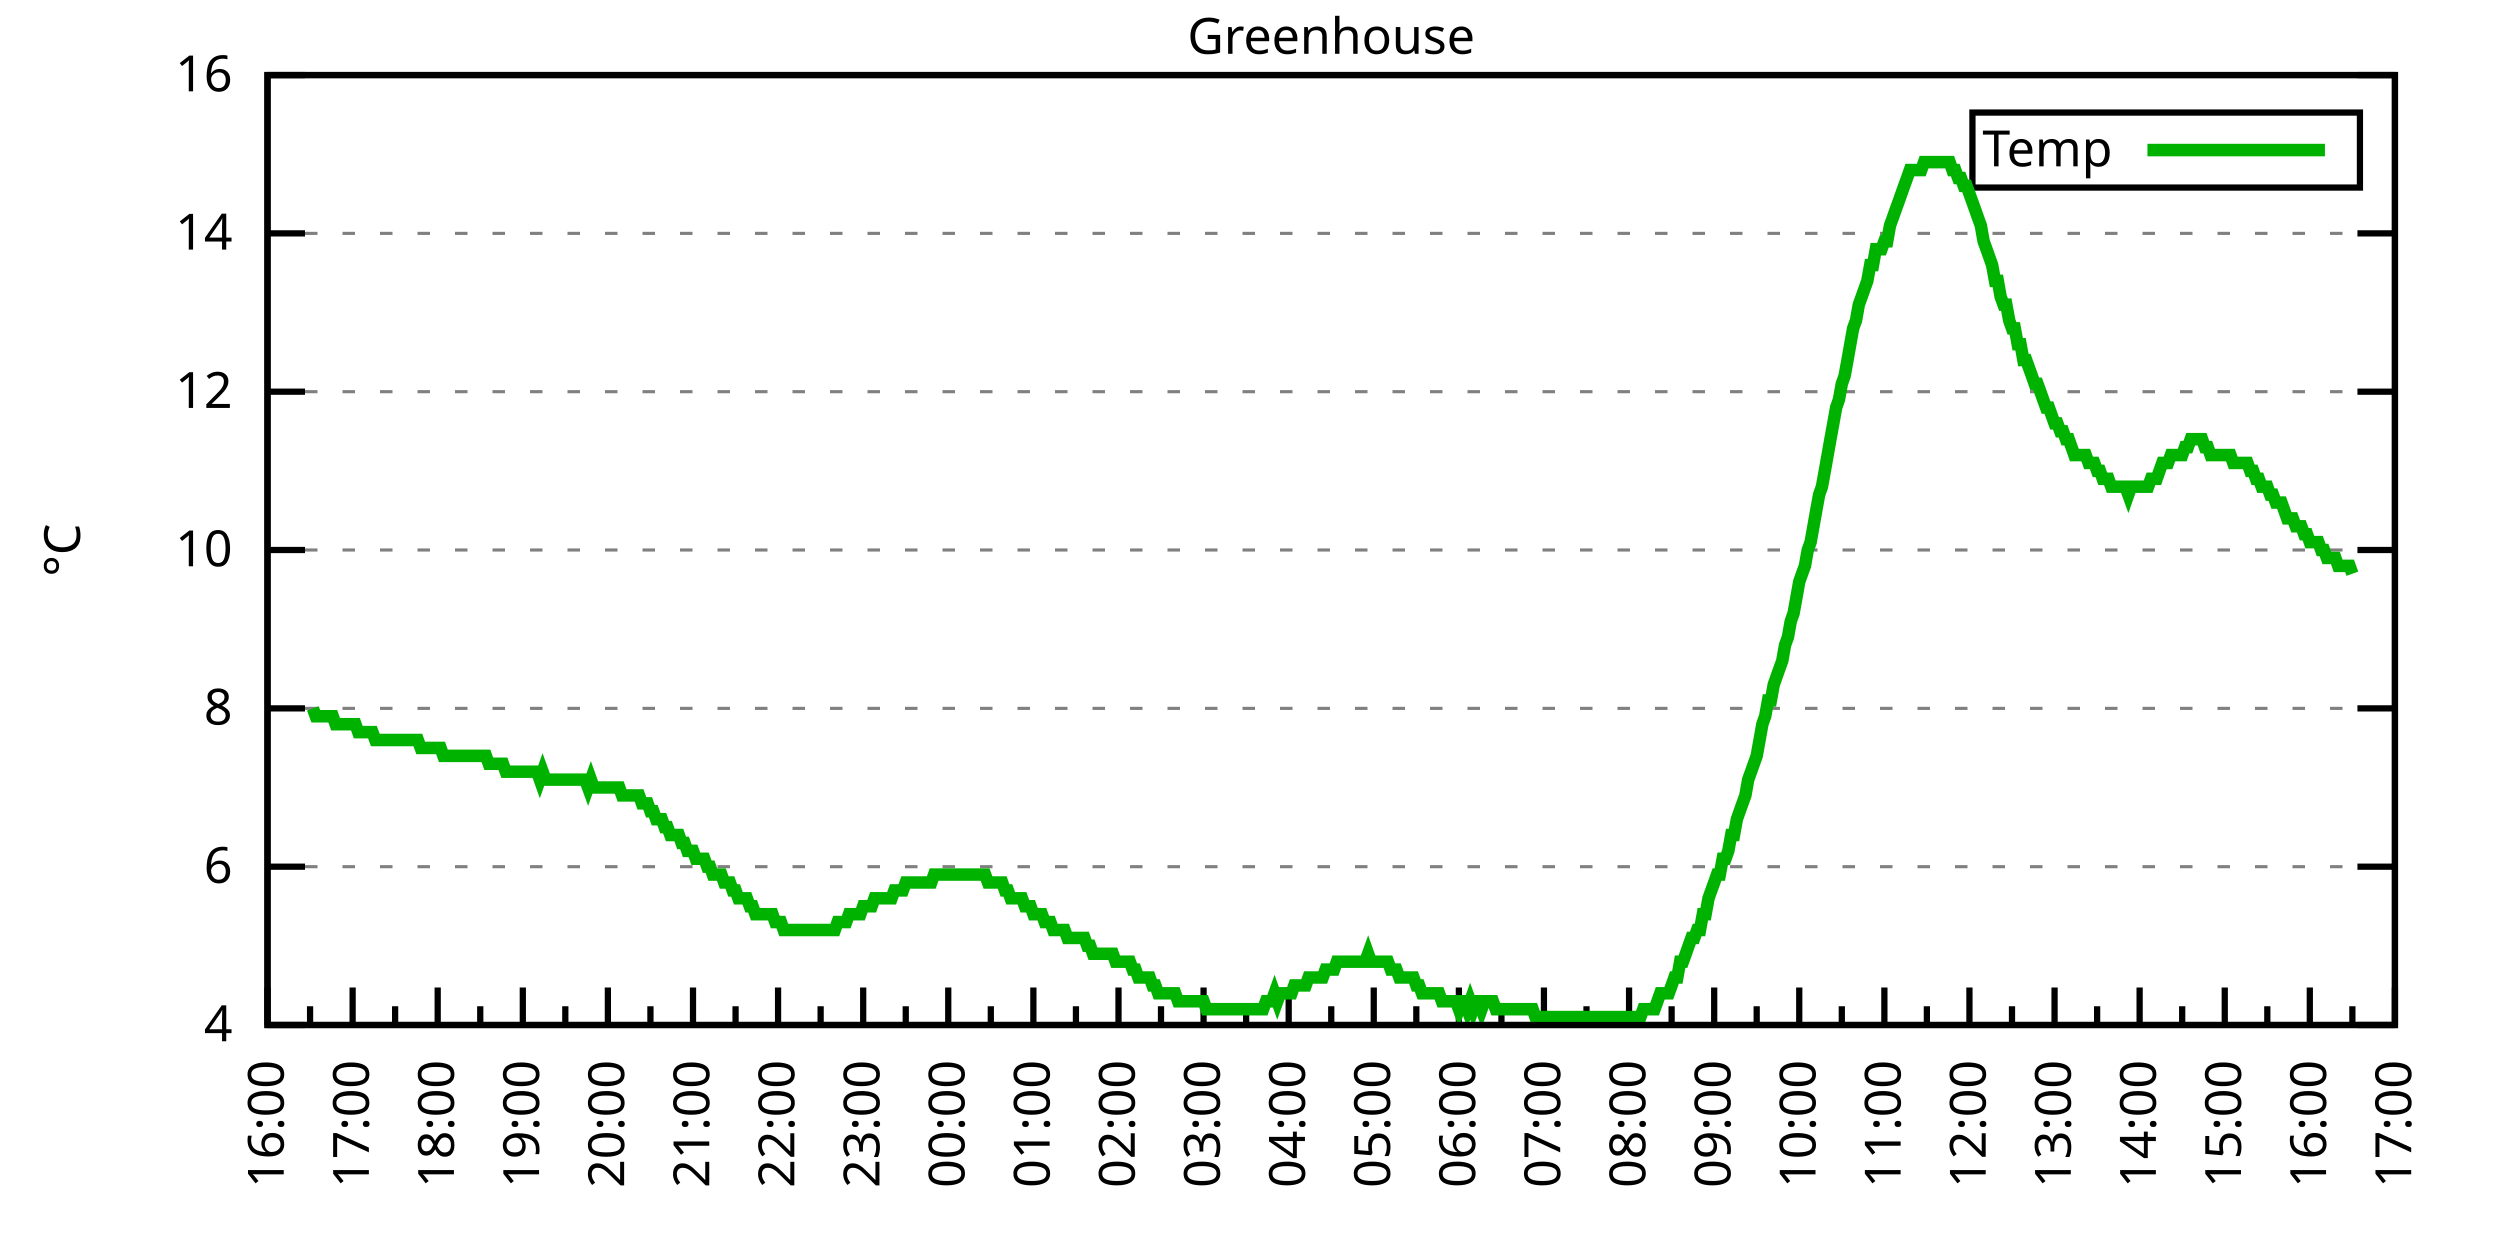
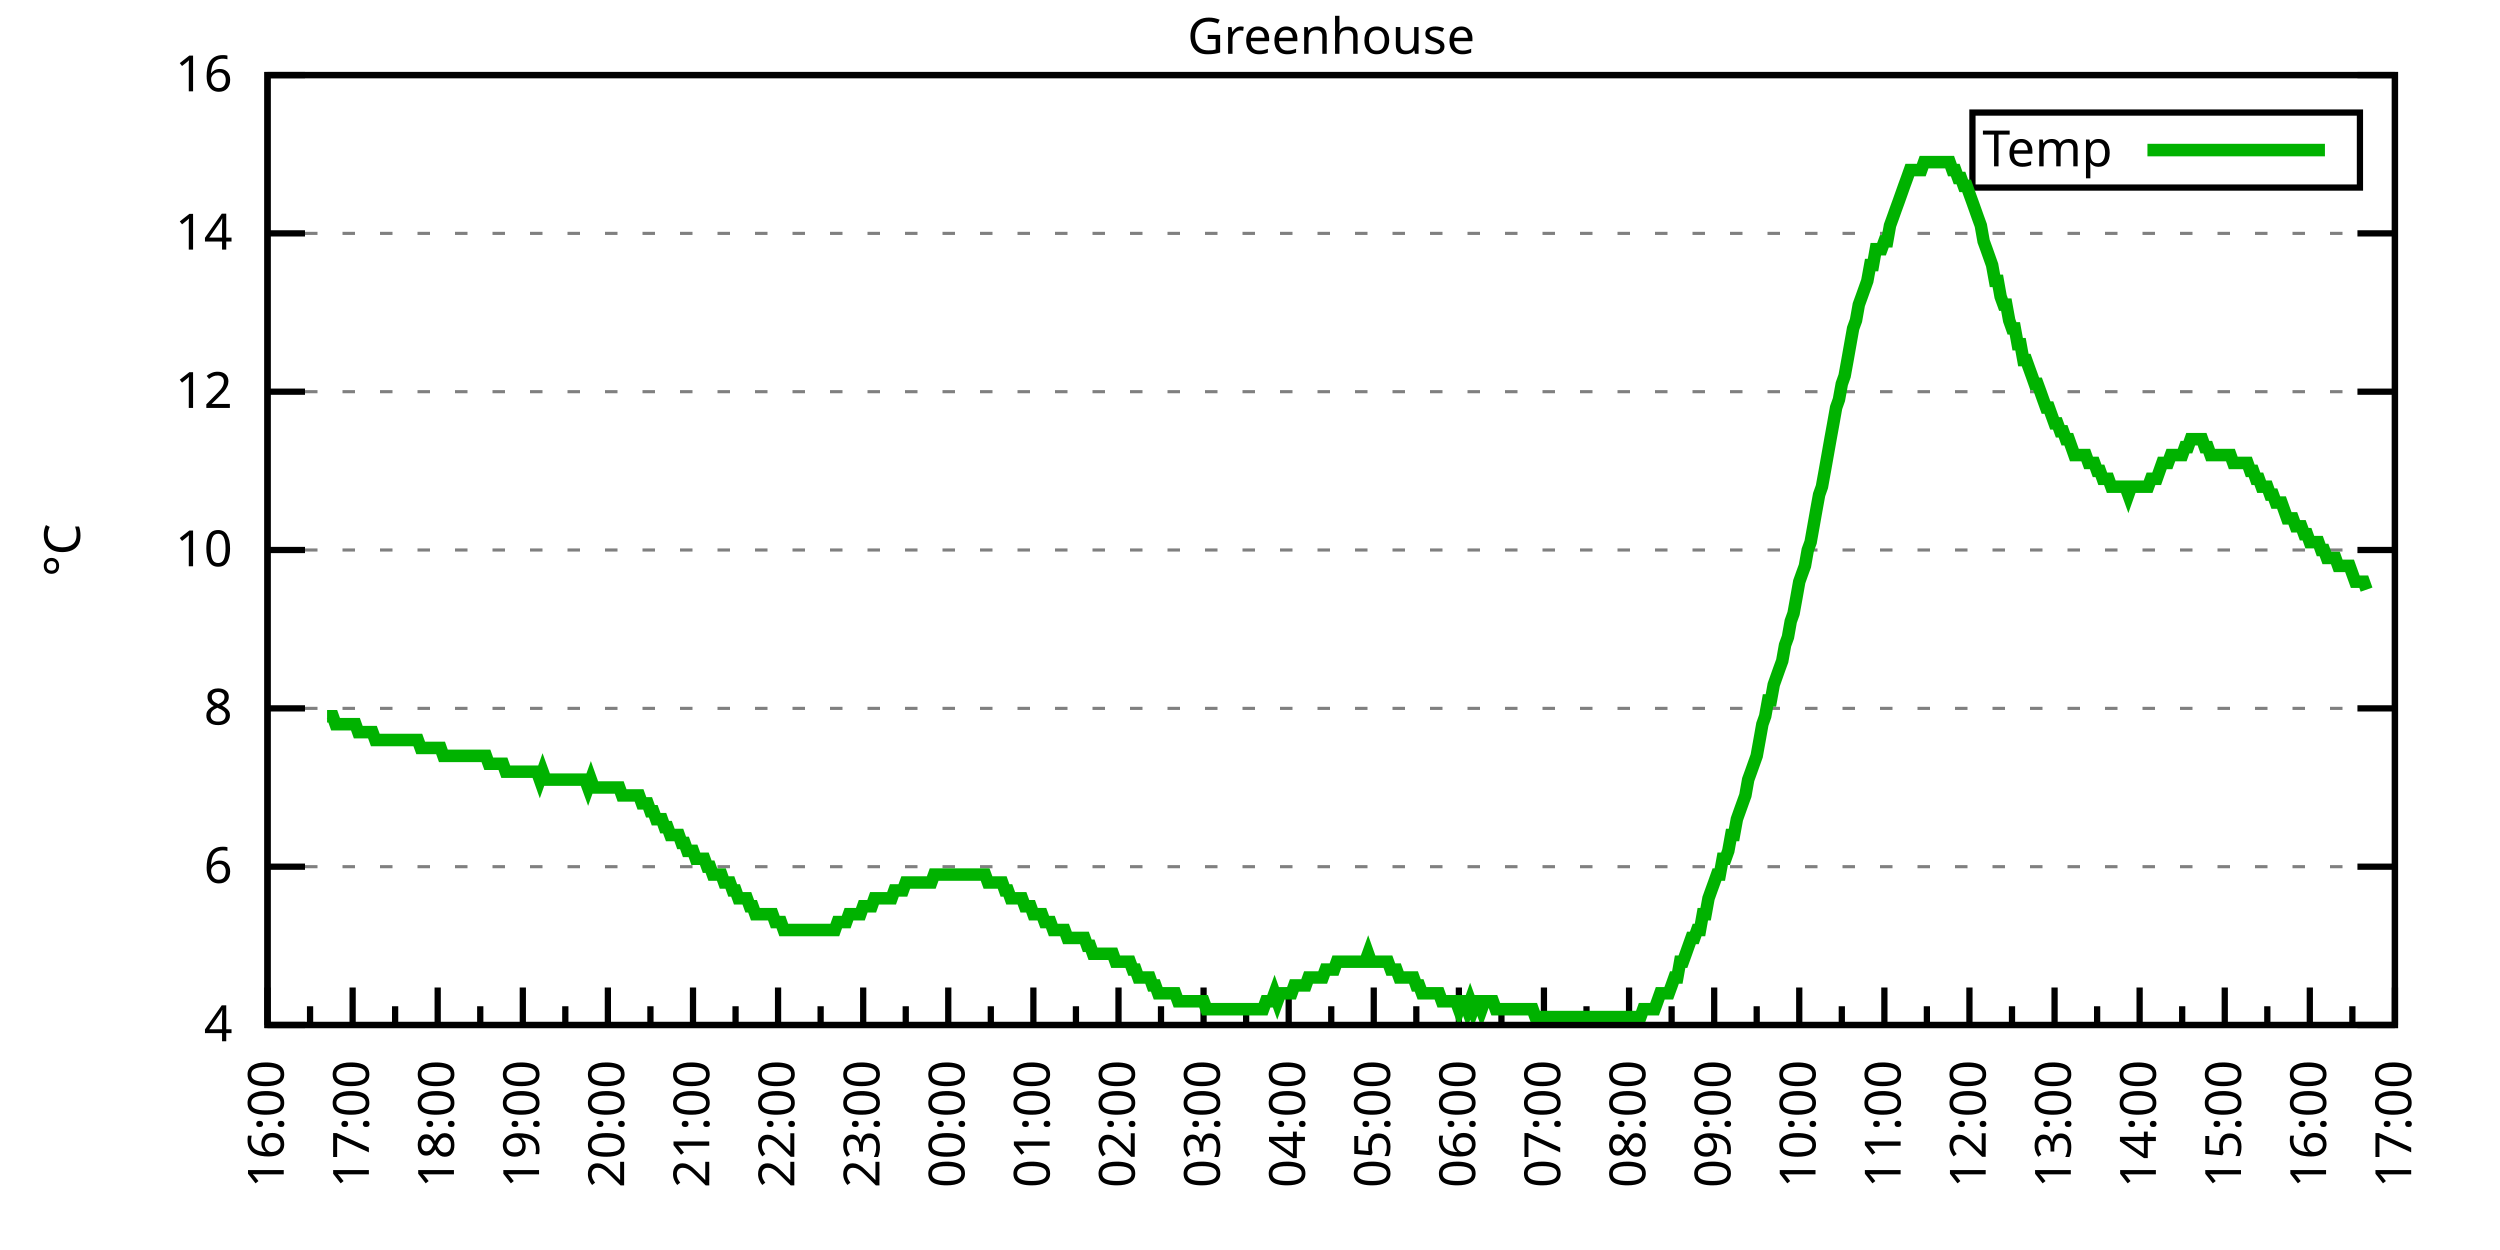
<svg xmlns="http://www.w3.org/2000/svg" xmlns:xlink="http://www.w3.org/1999/xlink" width="400" height="200" viewBox="0 0 400 200">
  <g id="gnuplot_canvas">
    <rect x="0" y="0" width="400" height="200" fill="none" />
    <defs>
      <circle id="gpDot" r="0.5" stroke-width="0.5" stroke="currentColor" />
      <path id="gpPt0" stroke-width="0.333" stroke="currentColor" d="M-1,0 h2 M0,-1 v2" />
      <path id="gpPt1" stroke-width="0.333" stroke="currentColor" d="M-1,-1 L1,1 M1,-1 L-1,1" />
      <path id="gpPt2" stroke-width="0.333" stroke="currentColor" d="M-1,0 L1,0 M0,-1 L0,1 M-1,-1 L1,1 M-1,1 L1,-1" />
      <rect id="gpPt3" stroke-width="0.333" stroke="currentColor" x="-1" y="-1" width="2" height="2" />
      <rect id="gpPt4" stroke-width="0.333" stroke="currentColor" fill="currentColor" x="-1" y="-1" width="2" height="2" />
      <circle id="gpPt5" stroke-width="0.333" stroke="currentColor" cx="0" cy="0" r="1" />
      <use xlink:href="#gpPt5" id="gpPt6" fill="currentColor" stroke="none" />
      <path id="gpPt7" stroke-width="0.333" stroke="currentColor" d="M0,-1.33 L-1.33,0.67 L1.33,0.67 z" />
      <use xlink:href="#gpPt7" id="gpPt8" fill="currentColor" stroke="none" />
      <use xlink:href="#gpPt7" id="gpPt9" stroke="currentColor" transform="rotate(180)" />
      <use xlink:href="#gpPt9" id="gpPt10" fill="currentColor" stroke="none" />
      <use xlink:href="#gpPt3" id="gpPt11" stroke="currentColor" transform="rotate(45)" />
      <use xlink:href="#gpPt11" id="gpPt12" fill="currentColor" stroke="none" />
      <path id="gpPt13" stroke-width="0.333" stroke="currentColor" d="M0,1.330 L1.265,0.411 L0.782,-1.067 L-0.782,-1.076 L-1.265,0.411 z" />
      <use xlink:href="#gpPt13" id="gpPt14" fill="currentColor" stroke="none" />
      <filter id="textbox" filterUnits="objectBoundingBox" x="0" y="0" height="1" width="1">
        <feFlood flood-color="white" flood-opacity="1" result="bgnd" />
        <feComposite in="SourceGraphic" in2="bgnd" operator="atop" />
      </filter>
      <filter id="greybox" filterUnits="objectBoundingBox" x="0" y="0" height="1" width="1">
        <feFlood flood-color="lightgrey" flood-opacity="1" result="grey" />
        <feComposite in="SourceGraphic" in2="grey" operator="atop" />
      </filter>
    </defs>
    <g fill="none" color="white" stroke="currentColor" stroke-width="1.00" stroke-linecap="butt" stroke-linejoin="miter">
</g>
    <g fill="none" color="black" stroke="currentColor" stroke-width="1.00" stroke-linecap="butt" stroke-linejoin="miter">
      <g stroke="none" shape-rendering="crispEdges">
        <polygon fill="rgb(255, 255, 255)" points="42.80,164.00 383.18,164.00 383.18,12.02 42.80,12.02 " />
      </g>
    </g>
    <g fill="none" color="black" stroke="currentColor" stroke-width="1.00" stroke-linecap="butt" stroke-linejoin="miter">
</g>
    <g fill="none" color="black" stroke="black" stroke-width="0.50" stroke-linecap="butt" stroke-linejoin="miter">
</g>
    <g fill="none" color="gray" stroke="currentColor" stroke-width="0.50" stroke-linecap="butt" stroke-linejoin="miter">
      <path stroke="gray" stroke-dasharray="2,4" class="gridline" d="M42.80,164.00 L383.19,164.00  " />
    </g>
    <g fill="none" color="gray" stroke="gray" stroke-width="1.00" stroke-linecap="butt" stroke-linejoin="miter">
</g>
    <g fill="none" color="black" stroke="currentColor" stroke-width="1.00" stroke-linecap="butt" stroke-linejoin="miter">
      <path stroke="black" d="M42.80,164.00 L48.80,164.00 M383.19,164.00 L377.19,164.00  " />
      <g transform="translate(37.20,166.60)" stroke="none" fill="black" font-family="Sans" font-size="8.00" text-anchor="end">
        <text>
          <tspan font-family="Sans"> 4</tspan>
        </text>
      </g>
    </g>
    <g fill="none" color="black" stroke="currentColor" stroke-width="1.00" stroke-linecap="butt" stroke-linejoin="miter">
</g>
    <g fill="none" color="black" stroke="black" stroke-width="0.50" stroke-linecap="butt" stroke-linejoin="miter">
</g>
    <g fill="none" color="gray" stroke="currentColor" stroke-width="0.50" stroke-linecap="butt" stroke-linejoin="miter">
      <path stroke="gray" stroke-dasharray="2,4" class="gridline" d="M42.80,138.67 L383.19,138.67  " />
    </g>
    <g fill="none" color="gray" stroke="gray" stroke-width="1.00" stroke-linecap="butt" stroke-linejoin="miter">
</g>
    <g fill="none" color="black" stroke="currentColor" stroke-width="1.00" stroke-linecap="butt" stroke-linejoin="miter">
      <path stroke="black" d="M42.80,138.67 L48.80,138.67 M383.19,138.67 L377.19,138.67  " />
      <g transform="translate(37.20,141.27)" stroke="none" fill="black" font-family="Sans" font-size="8.00" text-anchor="end">
        <text>
          <tspan font-family="Sans"> 6</tspan>
        </text>
      </g>
    </g>
    <g fill="none" color="black" stroke="currentColor" stroke-width="1.00" stroke-linecap="butt" stroke-linejoin="miter">
</g>
    <g fill="none" color="black" stroke="black" stroke-width="0.50" stroke-linecap="butt" stroke-linejoin="miter">
</g>
    <g fill="none" color="gray" stroke="currentColor" stroke-width="0.50" stroke-linecap="butt" stroke-linejoin="miter">
      <path stroke="gray" stroke-dasharray="2,4" class="gridline" d="M42.80,113.34 L383.19,113.34  " />
    </g>
    <g fill="none" color="gray" stroke="gray" stroke-width="1.00" stroke-linecap="butt" stroke-linejoin="miter">
</g>
    <g fill="none" color="black" stroke="currentColor" stroke-width="1.00" stroke-linecap="butt" stroke-linejoin="miter">
      <path stroke="black" d="M42.80,113.34 L48.80,113.34 M383.19,113.34 L377.19,113.34  " />
      <g transform="translate(37.20,115.94)" stroke="none" fill="black" font-family="Sans" font-size="8.00" text-anchor="end">
        <text>
          <tspan font-family="Sans"> 8</tspan>
        </text>
      </g>
    </g>
    <g fill="none" color="black" stroke="currentColor" stroke-width="1.00" stroke-linecap="butt" stroke-linejoin="miter">
</g>
    <g fill="none" color="black" stroke="black" stroke-width="0.50" stroke-linecap="butt" stroke-linejoin="miter">
</g>
    <g fill="none" color="gray" stroke="currentColor" stroke-width="0.50" stroke-linecap="butt" stroke-linejoin="miter">
      <path stroke="gray" stroke-dasharray="2,4" class="gridline" d="M42.80,88.00 L383.19,88.00  " />
    </g>
    <g fill="none" color="gray" stroke="gray" stroke-width="1.00" stroke-linecap="butt" stroke-linejoin="miter">
</g>
    <g fill="none" color="black" stroke="currentColor" stroke-width="1.00" stroke-linecap="butt" stroke-linejoin="miter">
      <path stroke="black" d="M42.80,88.00 L48.80,88.00 M383.19,88.00 L377.19,88.00  " />
      <g transform="translate(37.20,90.60)" stroke="none" fill="black" font-family="Sans" font-size="8.00" text-anchor="end">
        <text>
          <tspan font-family="Sans"> 10</tspan>
        </text>
      </g>
    </g>
    <g fill="none" color="black" stroke="currentColor" stroke-width="1.00" stroke-linecap="butt" stroke-linejoin="miter">
</g>
    <g fill="none" color="black" stroke="black" stroke-width="0.50" stroke-linecap="butt" stroke-linejoin="miter">
</g>
    <g fill="none" color="gray" stroke="currentColor" stroke-width="0.50" stroke-linecap="butt" stroke-linejoin="miter">
      <path stroke="gray" stroke-dasharray="2,4" class="gridline" d="M42.80,62.67 L383.19,62.67  " />
    </g>
    <g fill="none" color="gray" stroke="gray" stroke-width="1.00" stroke-linecap="butt" stroke-linejoin="miter">
</g>
    <g fill="none" color="black" stroke="currentColor" stroke-width="1.00" stroke-linecap="butt" stroke-linejoin="miter">
      <path stroke="black" d="M42.80,62.67 L48.80,62.67 M383.19,62.67 L377.19,62.67  " />
      <g transform="translate(37.20,65.27)" stroke="none" fill="black" font-family="Sans" font-size="8.00" text-anchor="end">
        <text>
          <tspan font-family="Sans"> 12</tspan>
        </text>
      </g>
    </g>
    <g fill="none" color="black" stroke="currentColor" stroke-width="1.00" stroke-linecap="butt" stroke-linejoin="miter">
</g>
    <g fill="none" color="black" stroke="black" stroke-width="0.50" stroke-linecap="butt" stroke-linejoin="miter">
</g>
    <g fill="none" color="gray" stroke="currentColor" stroke-width="0.50" stroke-linecap="butt" stroke-linejoin="miter">
      <path stroke="gray" stroke-dasharray="2,4" class="gridline" d="M42.80,37.34 L383.19,37.34  " />
    </g>
    <g fill="none" color="gray" stroke="gray" stroke-width="1.00" stroke-linecap="butt" stroke-linejoin="miter">
</g>
    <g fill="none" color="black" stroke="currentColor" stroke-width="1.00" stroke-linecap="butt" stroke-linejoin="miter">
      <path stroke="black" d="M42.80,37.34 L48.80,37.34 M383.19,37.34 L377.19,37.34  " />
      <g transform="translate(37.20,39.94)" stroke="none" fill="black" font-family="Sans" font-size="8.00" text-anchor="end">
        <text>
          <tspan font-family="Sans"> 14</tspan>
        </text>
      </g>
    </g>
    <g fill="none" color="black" stroke="currentColor" stroke-width="1.00" stroke-linecap="butt" stroke-linejoin="miter">
</g>
    <g fill="none" color="black" stroke="black" stroke-width="0.50" stroke-linecap="butt" stroke-linejoin="miter">
</g>
    <g fill="none" color="gray" stroke="currentColor" stroke-width="0.50" stroke-linecap="butt" stroke-linejoin="miter">
      <path stroke="gray" stroke-dasharray="2,4" class="gridline" d="M42.80,12.01 L383.19,12.01  " />
    </g>
    <g fill="none" color="gray" stroke="gray" stroke-width="1.00" stroke-linecap="butt" stroke-linejoin="miter">
</g>
    <g fill="none" color="black" stroke="currentColor" stroke-width="1.00" stroke-linecap="butt" stroke-linejoin="miter">
      <path stroke="black" d="M42.80,12.01 L48.80,12.01 M383.19,12.01 L377.19,12.01  " />
      <g transform="translate(37.20,14.61)" stroke="none" fill="black" font-family="Sans" font-size="8.00" text-anchor="end">
        <text>
          <tspan font-family="Sans"> 16</tspan>
        </text>
      </g>
    </g>
    <g fill="none" color="black" stroke="currentColor" stroke-width="1.00" stroke-linecap="butt" stroke-linejoin="miter">
      <path stroke="black" d="M42.80,164.00 L42.80,158.00  " />
      <g transform="translate(45.40,169.60) rotate(270)" stroke="none" fill="black" font-family="Sans" font-size="8.00" text-anchor="end">
        <text>
          <tspan font-family="Sans">16:00</tspan>
        </text>
      </g>
    </g>
    <g fill="none" color="black" stroke="currentColor" stroke-width="1.00" stroke-linecap="butt" stroke-linejoin="miter">
      <path stroke="black" d="M49.61,164.00 L49.61,161.00 M56.42,164.00 L56.42,158.00  " />
      <g transform="translate(59.02,169.60) rotate(270)" stroke="none" fill="black" font-family="Sans" font-size="8.00" text-anchor="end">
        <text>
          <tspan font-family="Sans">17:00</tspan>
        </text>
      </g>
    </g>
    <g fill="none" color="black" stroke="currentColor" stroke-width="1.00" stroke-linecap="butt" stroke-linejoin="miter">
      <path stroke="black" d="M63.22,164.00 L63.22,161.00 M70.03,164.00 L70.03,158.00  " />
      <g transform="translate(72.63,169.60) rotate(270)" stroke="none" fill="black" font-family="Sans" font-size="8.00" text-anchor="end">
        <text>
          <tspan font-family="Sans">18:00</tspan>
        </text>
      </g>
    </g>
    <g fill="none" color="black" stroke="currentColor" stroke-width="1.00" stroke-linecap="butt" stroke-linejoin="miter">
      <path stroke="black" d="M76.84,164.00 L76.84,161.00 M83.65,164.00 L83.65,158.00  " />
      <g transform="translate(86.25,169.60) rotate(270)" stroke="none" fill="black" font-family="Sans" font-size="8.00" text-anchor="end">
        <text>
          <tspan font-family="Sans">19:00</tspan>
        </text>
      </g>
    </g>
    <g fill="none" color="black" stroke="currentColor" stroke-width="1.00" stroke-linecap="butt" stroke-linejoin="miter">
      <path stroke="black" d="M90.45,164.00 L90.45,161.00 M97.26,164.00 L97.26,158.00  " />
      <g transform="translate(99.86,169.60) rotate(270)" stroke="none" fill="black" font-family="Sans" font-size="8.00" text-anchor="end">
        <text>
          <tspan font-family="Sans">20:00</tspan>
        </text>
      </g>
    </g>
    <g fill="none" color="black" stroke="currentColor" stroke-width="1.00" stroke-linecap="butt" stroke-linejoin="miter">
      <path stroke="black" d="M104.07,164.00 L104.07,161.00 M110.88,164.00 L110.88,158.00  " />
      <g transform="translate(113.48,169.60) rotate(270)" stroke="none" fill="black" font-family="Sans" font-size="8.00" text-anchor="end">
        <text>
          <tspan font-family="Sans">21:00</tspan>
        </text>
      </g>
    </g>
    <g fill="none" color="black" stroke="currentColor" stroke-width="1.00" stroke-linecap="butt" stroke-linejoin="miter">
      <path stroke="black" d="M117.69,164.00 L117.69,161.00 M124.49,164.00 L124.49,158.00  " />
      <g transform="translate(127.09,169.60) rotate(270)" stroke="none" fill="black" font-family="Sans" font-size="8.00" text-anchor="end">
        <text>
          <tspan font-family="Sans">22:00</tspan>
        </text>
      </g>
    </g>
    <g fill="none" color="black" stroke="currentColor" stroke-width="1.00" stroke-linecap="butt" stroke-linejoin="miter">
      <path stroke="black" d="M131.30,164.00 L131.30,161.00 M138.11,164.00 L138.11,158.00  " />
      <g transform="translate(140.71,169.60) rotate(270)" stroke="none" fill="black" font-family="Sans" font-size="8.00" text-anchor="end">
        <text>
          <tspan font-family="Sans">23:00</tspan>
        </text>
      </g>
    </g>
    <g fill="none" color="black" stroke="currentColor" stroke-width="1.00" stroke-linecap="butt" stroke-linejoin="miter">
      <path stroke="black" d="M144.92,164.00 L144.92,161.00 M151.72,164.00 L151.72,158.00  " />
      <g transform="translate(154.32,169.60) rotate(270)" stroke="none" fill="black" font-family="Sans" font-size="8.00" text-anchor="end">
        <text>
          <tspan font-family="Sans">00:00</tspan>
        </text>
      </g>
    </g>
    <g fill="none" color="black" stroke="currentColor" stroke-width="1.00" stroke-linecap="butt" stroke-linejoin="miter">
      <path stroke="black" d="M158.53,164.00 L158.53,161.00 M165.34,164.00 L165.34,158.00  " />
      <g transform="translate(167.94,169.60) rotate(270)" stroke="none" fill="black" font-family="Sans" font-size="8.00" text-anchor="end">
        <text>
          <tspan font-family="Sans">01:00</tspan>
        </text>
      </g>
    </g>
    <g fill="none" color="black" stroke="currentColor" stroke-width="1.00" stroke-linecap="butt" stroke-linejoin="miter">
      <path stroke="black" d="M172.15,164.00 L172.15,161.00 M178.96,164.00 L178.96,158.00  " />
      <g transform="translate(181.56,169.60) rotate(270)" stroke="none" fill="black" font-family="Sans" font-size="8.00" text-anchor="end">
        <text>
          <tspan font-family="Sans">02:00</tspan>
        </text>
      </g>
    </g>
    <g fill="none" color="black" stroke="currentColor" stroke-width="1.00" stroke-linecap="butt" stroke-linejoin="miter">
      <path stroke="black" d="M185.76,164.00 L185.76,161.00 M192.57,164.00 L192.57,158.00  " />
      <g transform="translate(195.17,169.60) rotate(270)" stroke="none" fill="black" font-family="Sans" font-size="8.00" text-anchor="end">
        <text>
          <tspan font-family="Sans">03:00</tspan>
        </text>
      </g>
    </g>
    <g fill="none" color="black" stroke="currentColor" stroke-width="1.00" stroke-linecap="butt" stroke-linejoin="miter">
      <path stroke="black" d="M199.38,164.00 L199.38,161.00 M206.19,164.00 L206.19,158.00  " />
      <g transform="translate(208.79,169.60) rotate(270)" stroke="none" fill="black" font-family="Sans" font-size="8.00" text-anchor="end">
        <text>
          <tspan font-family="Sans">04:00</tspan>
        </text>
      </g>
    </g>
    <g fill="none" color="black" stroke="currentColor" stroke-width="1.00" stroke-linecap="butt" stroke-linejoin="miter">
      <path stroke="black" d="M213.00,164.00 L213.00,161.00 M219.80,164.00 L219.80,158.00  " />
      <g transform="translate(222.40,169.60) rotate(270)" stroke="none" fill="black" font-family="Sans" font-size="8.00" text-anchor="end">
        <text>
          <tspan font-family="Sans">05:00</tspan>
        </text>
      </g>
    </g>
    <g fill="none" color="black" stroke="currentColor" stroke-width="1.00" stroke-linecap="butt" stroke-linejoin="miter">
      <path stroke="black" d="M226.61,164.00 L226.61,161.00 M233.42,164.00 L233.42,158.00  " />
      <g transform="translate(236.02,169.60) rotate(270)" stroke="none" fill="black" font-family="Sans" font-size="8.00" text-anchor="end">
        <text>
          <tspan font-family="Sans">06:00</tspan>
        </text>
      </g>
    </g>
    <g fill="none" color="black" stroke="currentColor" stroke-width="1.00" stroke-linecap="butt" stroke-linejoin="miter">
      <path stroke="black" d="M240.23,164.00 L240.23,161.00 M247.03,164.00 L247.03,158.00  " />
      <g transform="translate(249.63,169.60) rotate(270)" stroke="none" fill="black" font-family="Sans" font-size="8.00" text-anchor="end">
        <text>
          <tspan font-family="Sans">07:00</tspan>
        </text>
      </g>
    </g>
    <g fill="none" color="black" stroke="currentColor" stroke-width="1.00" stroke-linecap="butt" stroke-linejoin="miter">
      <path stroke="black" d="M253.84,164.00 L253.84,161.00 M260.65,164.00 L260.65,158.00  " />
      <g transform="translate(263.25,169.60) rotate(270)" stroke="none" fill="black" font-family="Sans" font-size="8.00" text-anchor="end">
        <text>
          <tspan font-family="Sans">08:00</tspan>
        </text>
      </g>
    </g>
    <g fill="none" color="black" stroke="currentColor" stroke-width="1.00" stroke-linecap="butt" stroke-linejoin="miter">
      <path stroke="black" d="M267.46,164.00 L267.46,161.00 M274.27,164.00 L274.27,158.00  " />
      <g transform="translate(276.87,169.60) rotate(270)" stroke="none" fill="black" font-family="Sans" font-size="8.00" text-anchor="end">
        <text>
          <tspan font-family="Sans">09:00</tspan>
        </text>
      </g>
    </g>
    <g fill="none" color="black" stroke="currentColor" stroke-width="1.00" stroke-linecap="butt" stroke-linejoin="miter">
      <path stroke="black" d="M281.07,164.00 L281.07,161.00 M287.88,164.00 L287.88,158.00  " />
      <g transform="translate(290.48,169.60) rotate(270)" stroke="none" fill="black" font-family="Sans" font-size="8.00" text-anchor="end">
        <text>
          <tspan font-family="Sans">10:00</tspan>
        </text>
      </g>
    </g>
    <g fill="none" color="black" stroke="currentColor" stroke-width="1.00" stroke-linecap="butt" stroke-linejoin="miter">
      <path stroke="black" d="M294.69,164.00 L294.69,161.00 M301.50,164.00 L301.50,158.00  " />
      <g transform="translate(304.10,169.60) rotate(270)" stroke="none" fill="black" font-family="Sans" font-size="8.00" text-anchor="end">
        <text>
          <tspan font-family="Sans">11:00</tspan>
        </text>
      </g>
    </g>
    <g fill="none" color="black" stroke="currentColor" stroke-width="1.00" stroke-linecap="butt" stroke-linejoin="miter">
      <path stroke="black" d="M308.30,164.00 L308.30,161.00 M315.11,164.00 L315.11,158.00  " />
      <g transform="translate(317.71,169.60) rotate(270)" stroke="none" fill="black" font-family="Sans" font-size="8.00" text-anchor="end">
        <text>
          <tspan font-family="Sans">12:00</tspan>
        </text>
      </g>
    </g>
    <g fill="none" color="black" stroke="currentColor" stroke-width="1.00" stroke-linecap="butt" stroke-linejoin="miter">
      <path stroke="black" d="M321.92,164.00 L321.92,161.00 M328.73,164.00 L328.73,158.00  " />
      <g transform="translate(331.33,169.60) rotate(270)" stroke="none" fill="black" font-family="Sans" font-size="8.00" text-anchor="end">
        <text>
          <tspan font-family="Sans">13:00</tspan>
        </text>
      </g>
    </g>
    <g fill="none" color="black" stroke="currentColor" stroke-width="1.00" stroke-linecap="butt" stroke-linejoin="miter">
      <path stroke="black" d="M335.54,164.00 L335.54,161.00 M342.34,164.00 L342.34,158.00  " />
      <g transform="translate(344.94,169.60) rotate(270)" stroke="none" fill="black" font-family="Sans" font-size="8.00" text-anchor="end">
        <text>
          <tspan font-family="Sans">14:00</tspan>
        </text>
      </g>
    </g>
    <g fill="none" color="black" stroke="currentColor" stroke-width="1.00" stroke-linecap="butt" stroke-linejoin="miter">
      <path stroke="black" d="M349.15,164.00 L349.15,161.00 M355.96,164.00 L355.96,158.00  " />
      <g transform="translate(358.56,169.60) rotate(270)" stroke="none" fill="black" font-family="Sans" font-size="8.00" text-anchor="end">
        <text>
          <tspan font-family="Sans">15:00</tspan>
        </text>
      </g>
    </g>
    <g fill="none" color="black" stroke="currentColor" stroke-width="1.00" stroke-linecap="butt" stroke-linejoin="miter">
      <path stroke="black" d="M362.77,164.00 L362.77,161.00 M369.57,164.00 L369.57,158.00  " />
      <g transform="translate(372.17,169.60) rotate(270)" stroke="none" fill="black" font-family="Sans" font-size="8.00" text-anchor="end">
        <text>
          <tspan font-family="Sans">16:00</tspan>
        </text>
      </g>
    </g>
    <g fill="none" color="black" stroke="currentColor" stroke-width="1.00" stroke-linecap="butt" stroke-linejoin="miter">
      <path stroke="black" d="M376.38,164.00 L376.38,161.00 M383.19,164.00 L383.19,158.00  " />
      <g transform="translate(385.79,169.60) rotate(270)" stroke="none" fill="black" font-family="Sans" font-size="8.00" text-anchor="end">
        <text>
          <tspan font-family="Sans">17:00</tspan>
        </text>
      </g>
    </g>
    <g fill="none" color="black" stroke="currentColor" stroke-width="1.00" stroke-linecap="butt" stroke-linejoin="miter">
</g>
    <g fill="none" color="black" stroke="currentColor" stroke-width="1.00" stroke-linecap="butt" stroke-linejoin="miter">
      <path stroke="black" d="M42.80,12.01 L42.80,164.00 L383.19,164.00 L383.19,12.01 L42.80,12.01 Z  " />
    </g>
    <g fill="none" color="black" stroke="currentColor" stroke-width="1.00" stroke-linecap="butt" stroke-linejoin="miter">
      <g transform="translate(12.80,88.01) rotate(270)" stroke="none" fill="black" font-family="Sans" font-size="8.00" text-anchor="middle">
        <text>
          <tspan font-family="Sans">°C</tspan>
        </text>
      </g>
    </g>
    <g fill="none" color="black" stroke="currentColor" stroke-width="1.00" stroke-linecap="butt" stroke-linejoin="miter">
</g>
    <g fill="none" color="black" stroke="currentColor" stroke-width="1.00" stroke-linecap="butt" stroke-linejoin="miter">
      <path stroke="black" d="M315.59,30.01 L315.59,18.01 L377.59,18.01 L377.59,30.01 L315.59,30.01 Z  " />
    </g>
    <g id="Greenhouse_plot_1">
      <g fill="none" color="white" stroke="black" stroke-width="2.00" stroke-linecap="butt" stroke-linejoin="miter">
</g>
      <g fill="none" color="black" stroke="currentColor" stroke-width="2.00" stroke-linecap="butt" stroke-linejoin="miter">
        <g transform="translate(337.99,26.61)" stroke="none" fill="black" font-family="Sans" font-size="8.00" text-anchor="end">
          <text>
            <tspan font-family="Sans">Temp</tspan>
          </text>
        </g>
      </g>
      <g fill="none" color="black" stroke="currentColor" stroke-width="2.00" stroke-linecap="butt" stroke-linejoin="miter">
-         <path stroke="rgb(  0, 178,   0)" d="M343.59,24.01 L371.99,24.01 M50.06,113.34 L50.52,114.60 L50.97,114.60 L51.42,114.60 L51.88,114.60 L52.33,114.60   L52.78,114.60 L53.24,114.60 L53.69,115.87 L54.15,115.87 L54.60,115.87 L55.05,115.87 L55.51,115.87 L55.96,115.87   L56.42,115.87 L56.87,115.87 L57.32,117.14 L57.78,117.14 L58.23,117.14 L58.68,117.14 L59.14,117.14 L59.59,117.14   L60.05,118.40 L60.50,118.40 L60.95,118.40 L61.41,118.40 L61.86,118.40 L62.32,118.40 L62.77,118.40 L63.22,118.40   L63.68,118.40 L64.13,118.40 L64.58,118.40 L65.04,118.40 L65.49,118.40 L65.95,118.40 L66.40,118.40 L66.85,118.40   L67.31,119.67 L67.76,119.67 L68.22,119.67 L68.67,119.67 L69.12,119.67 L69.58,119.67 L70.03,119.67 L70.49,119.67   L70.94,120.94 L71.39,120.94 L71.85,120.94 L72.30,120.94 L72.75,120.94 L73.21,120.94 L73.66,120.94 L74.12,120.94   L74.57,120.94 L75.02,120.94 L75.48,120.94 L75.93,120.94 L76.39,120.94 L76.84,120.94 L77.29,120.94 L77.75,120.94   L78.20,122.20 L78.65,122.20 L79.11,122.20 L79.56,122.20 L80.02,122.20 L80.47,122.20 L80.92,123.47 L81.38,123.47   L81.83,123.47 L82.29,123.47 L82.74,123.47 L83.19,123.47 L83.65,123.47 L84.10,123.47 L84.55,123.47 L85.01,123.47   L85.46,123.47 L85.92,123.47 L86.37,124.74 L86.82,123.47 L87.28,124.74 L87.73,124.74 L88.19,124.74 L88.64,124.74   L89.09,124.74 L89.55,124.74 L90.00,124.74 L90.45,124.74 L90.91,124.74 L91.36,124.74 L91.82,124.74 L92.27,124.74   L92.72,124.74 L93.18,124.74 L93.63,124.74 L94.09,126.00 L94.54,124.74 L94.99,126.00 L95.45,126.00 L95.90,126.00   L96.35,126.00 L96.81,126.00 L97.26,126.00 L97.72,126.00 L98.17,126.00 L98.62,126.00 L99.08,126.00 L99.53,127.27   L99.99,127.27 L100.44,127.27 L100.89,127.27 L101.35,127.27 L101.80,127.27 L102.25,127.27 L102.71,128.54 L103.16,128.54   L103.62,128.54 L104.07,129.80 L104.52,129.80 L104.98,131.07 L105.43,131.07 L105.89,131.07 L106.34,132.34 L106.79,132.34   L107.25,133.60 L107.70,133.60 L108.15,133.60 L108.61,133.60 L109.06,134.87 L109.52,134.87 L109.97,136.14 L110.42,136.14   L110.88,136.14 L111.33,137.40 L111.79,137.40 L112.24,137.40 L112.69,137.40 L113.15,138.67 L113.60,138.67 L114.05,139.93   L114.51,139.93 L114.96,139.93 L115.42,139.93 L115.87,141.20 L116.32,141.20 L116.78,141.20 L117.23,142.47 L117.69,142.47   L118.14,143.73 L118.59,143.73 L119.05,143.73 L119.50,143.73 L119.96,145.00 L120.41,145.00 L120.86,146.27 L121.32,146.27   L121.77,146.27 L122.22,146.27 L122.68,146.27 L123.13,146.27 L123.59,146.27 L124.04,147.53 L124.49,147.53 L124.95,147.53   L125.40,148.80 L125.86,148.80 L126.31,148.80 L126.76,148.80 L127.22,148.80 L127.67,148.80 L128.12,148.80 L128.58,148.80   L129.03,148.80 L129.49,148.80 L129.94,148.80 L130.39,148.80 L130.85,148.80 L131.30,148.80 L131.76,148.80 L132.21,148.80   L132.66,148.80 L133.12,148.80 L133.57,148.80 L134.02,147.53 L134.48,147.53 L134.93,147.53 L135.39,147.53 L135.84,146.27   L136.29,146.27 L136.75,146.27 L137.20,146.27 L137.66,146.27 L138.11,145.00 L138.56,145.00 L139.02,145.00 L139.47,145.00   L139.92,143.73 L140.38,143.73 L140.83,143.73 L141.29,143.73 L141.74,143.73 L142.19,143.73 L142.65,143.73 L143.10,142.47   L143.56,142.47 L144.01,142.47 L144.46,142.47 L144.92,141.20 L145.37,141.20 L145.82,141.20 L146.28,141.20 L146.73,141.20   L147.19,141.20 L147.64,141.20 L148.09,141.20 L148.55,141.20 L149.00,141.20 L149.46,139.93 L149.91,139.93 L150.36,139.93   L150.82,139.93 L151.27,139.93 L151.72,139.93 L152.18,139.93 L152.63,139.93 L153.09,139.93 L153.54,139.93 L153.99,139.93   L154.45,139.93 L154.90,139.93 L155.36,139.93 L155.81,139.93 L156.26,139.93 L156.72,139.93 L157.17,139.93 L157.62,139.93   L158.08,141.20 L158.53,141.20 L158.99,141.20 L159.44,141.20 L159.89,141.20 L160.35,141.20 L160.80,142.47 L161.26,142.47   L161.71,143.73 L162.16,143.73 L162.62,143.73 L163.07,143.73 L163.52,143.73 L163.98,145.00 L164.43,145.00 L164.89,145.00   L165.34,146.27 L165.79,146.27 L166.25,146.27 L166.70,146.27 L167.16,147.53 L167.61,147.53 L168.06,147.53 L168.52,148.80   L168.97,148.80 L169.43,148.80 L169.88,148.80 L170.33,148.80 L170.79,150.07 L171.24,150.07 L171.69,150.07 L172.15,150.07   L172.60,150.07 L173.06,150.07 L173.51,150.07 L173.96,151.33 L174.42,151.33 L174.87,152.60 L175.33,152.60 L175.78,152.60   L176.23,152.60 L176.69,152.60 L177.14,152.60 L177.59,152.60 L178.05,152.60 L178.50,153.87 L178.96,153.87 L179.41,153.87   L179.86,153.87 L180.32,153.87 L180.77,153.87 L181.23,155.13 L181.68,155.13 L182.13,156.40 L182.59,156.40 L183.04,156.40   L183.49,156.40 L183.95,156.40 L184.40,157.67 L184.86,157.67 L185.31,158.93 L185.76,158.93 L186.22,158.93 L186.67,158.93   L187.13,158.93 L187.58,158.93 L188.03,158.93 L188.49,160.20 L188.94,160.20 L189.39,160.20 L189.85,160.20 L190.30,160.20   L190.76,160.20 L191.21,160.20 L191.66,160.20 L192.12,160.20 L192.57,160.20 L193.03,161.47 L193.48,161.47 L193.93,161.47   L194.39,161.47 L194.84,161.47 L195.29,161.47 L195.75,161.47 L196.20,161.47 L196.66,161.47 L197.11,161.47 L197.56,161.47   L198.02,161.47 L198.47,161.47 L198.93,161.47 L199.38,161.47 L199.83,161.47 L200.29,161.47 L200.74,161.47 L201.19,161.47   L201.65,161.47 L202.10,161.47 L202.56,160.20 L203.01,160.20 L203.46,160.20 L203.92,158.93 L204.37,160.20 L204.83,158.93   L205.28,158.93 L205.73,158.93 L206.19,158.93 L206.64,158.93 L207.09,157.67 L207.55,157.67 L208.00,157.67 L208.46,157.67   L208.91,157.67 L209.36,156.40 L209.82,156.40 L210.27,156.40 L210.73,156.40 L211.18,156.40 L211.63,156.40 L212.09,155.13   L212.54,155.13 L213.00,155.13 L213.45,155.13 L213.90,153.87 L214.36,153.87 L214.81,153.87 L215.26,153.87 L215.72,153.87   L216.17,153.87 L216.63,153.87 L217.08,153.87 L217.53,153.87 L217.99,153.87 L218.44,153.87 L218.90,152.60 L219.35,153.87   L219.80,153.87 L220.26,153.87 L220.71,153.87 L221.16,153.87 L221.62,153.87 L222.07,153.87 L222.53,155.13 L222.98,155.13   L223.43,155.13 L223.89,156.40 L224.34,156.40 L224.80,156.40 L225.25,156.40 L225.70,156.40 L226.16,156.40 L226.61,157.67   L227.06,157.67 L227.52,158.93 L227.97,158.93 L228.43,158.93 L228.88,158.93 L229.33,158.93 L229.79,158.93 L230.24,158.93   L230.70,160.20 L231.15,160.20 L231.60,160.20 L232.06,160.20 L232.51,160.20 L232.96,160.20 L233.42,161.47 L233.87,160.20   L234.33,160.20 L234.78,161.47 L235.23,160.20 L235.69,161.47 L236.14,160.20 L236.60,160.20 L237.05,161.47 L237.50,160.20   L237.96,160.20 L238.41,160.20 L238.86,160.20 L239.32,161.47 L239.77,161.47 L240.23,161.47 L240.68,161.47 L241.13,161.47   L241.59,161.47 L242.04,161.47 L242.50,161.47 L242.95,161.47 L243.40,161.47 L243.86,161.47 L244.31,161.47 L244.76,161.47   L245.22,161.47 L245.67,162.73 L246.13,162.73 L246.58,162.73 L247.03,162.73 L247.49,162.73 L247.94,162.73 L248.40,162.73   L248.85,162.73 L249.30,162.73 L249.76,162.73 L250.21,162.73 L250.66,162.73 L251.12,162.73 L251.57,162.73 L252.03,162.73   L252.48,162.73 L252.93,162.73 L253.39,162.73 L253.84,162.73 L254.30,162.73 L254.75,162.73 L255.20,162.73 L255.66,162.73   L256.11,162.73 L256.56,162.73 L257.02,162.73 L257.47,162.73 L257.93,162.73 L258.38,162.73 L258.83,162.73 L259.29,162.73   L259.74,162.73 L260.20,162.73 L260.65,162.73 L261.10,162.73 L261.56,162.73 L262.01,162.73 L262.47,162.73 L262.92,161.47   L263.37,161.47 L263.83,161.47 L264.28,161.47 L264.73,161.47 L265.19,160.20 L265.64,158.93 L266.10,158.93 L266.55,158.93   L267.00,158.93 L267.46,157.67 L267.91,156.40 L268.37,156.40 L268.82,153.87 L269.27,153.87 L269.73,152.60 L270.18,151.33   L270.63,150.07 L271.09,150.07 L271.54,148.80 L272.00,148.80 L272.45,146.27 L272.90,146.27 L273.36,143.73 L273.81,142.47   L274.27,141.20 L274.72,139.93 L275.17,139.93 L275.63,137.40 L276.08,137.40 L276.53,136.14 L276.99,133.60 L277.44,133.60   L277.90,131.07 L278.35,129.80 L278.80,128.54 L279.26,127.27 L279.71,124.74 L280.17,123.47 L280.62,122.20 L281.07,120.94   L281.53,118.40 L281.98,115.87 L282.43,114.60 L282.89,112.07 L283.34,112.07 L283.80,109.54 L284.25,108.27 L284.70,107.00   L285.16,105.74 L285.61,103.20 L286.07,101.94 L286.52,99.40 L286.97,98.14 L287.43,95.60 L287.88,93.07 L288.33,91.80   L288.79,90.54 L289.24,88.00 L289.70,86.74 L290.15,84.21 L290.60,81.67 L291.06,79.14 L291.51,77.87 L291.97,75.34   L292.42,72.81 L292.87,70.27 L293.33,67.74 L293.78,65.21 L294.23,63.94 L294.69,61.41 L295.14,60.14 L295.60,57.61   L296.05,55.07 L296.50,52.54 L296.96,51.27 L297.41,48.74 L297.87,47.47 L298.32,46.21 L298.77,44.94 L299.23,42.41   L299.68,42.41 L300.13,39.87 L300.59,39.87 L301.04,39.87 L301.50,38.61 L301.95,38.61 L302.40,36.08 L302.86,34.81   L303.31,33.54 L303.77,32.28 L304.22,31.01 L304.67,29.74 L305.13,28.48 L305.58,27.21 L306.03,27.21 L306.49,27.21   L306.94,27.21 L307.40,27.21 L307.85,25.94 L308.30,25.94 L308.76,25.94 L309.21,25.94 L309.67,25.94 L310.12,25.94   L310.57,25.94 L311.03,25.94 L311.48,25.94 L311.94,25.94 L312.39,27.21 L312.84,27.21 L313.30,28.48 L313.75,28.48   L314.20,29.74 L314.66,29.74 L315.11,31.01 L315.57,32.28 L316.02,33.54 L316.47,34.81 L316.93,36.08 L317.38,38.61   L317.84,39.87 L318.29,41.14 L318.74,42.41 L319.20,44.94 L319.65,44.94 L320.10,47.47 L320.56,48.74 L321.01,48.74   L321.47,51.27 L321.92,52.54 L322.37,52.54 L322.83,55.07 L323.28,55.07 L323.74,57.61 L324.19,57.61 L324.64,58.87   L325.10,60.14 L325.55,61.41 L326.00,61.41 L326.46,62.67 L326.91,63.94 L327.37,65.21 L327.82,65.21 L328.27,66.47   L328.73,67.74 L329.18,67.74 L329.64,69.01 L330.09,69.01 L330.54,70.27 L331.00,70.27 L331.45,71.54 L331.90,72.81   L332.36,72.81 L332.81,72.81 L333.27,72.81 L333.72,72.81 L334.17,74.07 L334.63,74.07 L335.08,74.07 L335.54,75.34   L335.99,75.34 L336.44,76.61 L336.90,76.61 L337.35,76.61 L337.80,77.87 L338.26,77.87 L338.71,77.87 L339.17,77.87   L339.62,77.87 L340.07,77.87 L340.53,79.14 L340.98,77.87 L341.44,77.87 L341.89,77.87 L342.34,77.87 L342.80,77.87   L343.25,77.87 L343.70,77.87 L344.16,76.61 L344.61,76.61 L345.07,76.61 L345.52,75.34 L345.97,74.07 L346.43,74.07   L346.88,74.07 L347.34,72.81 L347.79,72.81 L348.24,72.81 L348.70,72.81 L349.15,72.81 L349.60,71.54 L350.06,71.54   L350.51,70.27 L350.97,70.27 L351.42,70.27 L351.87,70.27 L352.33,70.27 L352.78,71.54 L353.24,71.54 L353.69,72.81   L354.14,72.81 L354.60,72.81 L355.05,72.81 L355.50,72.81 L355.96,72.81 L356.41,72.81 L356.87,72.81 L357.32,74.07   L357.77,74.07 L358.23,74.07 L358.68,74.07 L359.14,74.07 L359.59,74.07 L360.04,75.34 L360.50,75.34 L360.95,76.61   L361.41,76.61 L361.86,77.87 L362.31,77.87 L362.77,77.87 L363.22,79.14 L363.67,79.14 L364.13,80.41 L364.58,80.41   L365.04,80.41 L365.49,81.67 L365.94,82.94 L366.40,82.94 L366.85,82.94 L367.31,84.21 L367.76,84.21 L368.21,84.21   L368.67,85.47 L369.12,85.47 L369.57,86.74 L370.03,86.74 L370.48,86.74 L370.94,86.74 L371.39,88.00 L371.84,88.00   L372.30,89.27 L372.75,89.27 L373.21,89.27 L373.66,89.27 L374.11,90.54 L374.57,90.54 L375.02,90.54 L375.47,90.54   L375.93,90.54 L376.38,91.80  " />
+         <path stroke="rgb(  0, 178,   0)" d="M343.59,24.01 L371.99,24.01 M52.33,114.60 L52.78,114.60 L53.24,114.60 L53.69,115.87 L54.15,115.87 L54.60,115.87   L55.05,115.87 L55.51,115.87 L55.96,115.87 L56.42,115.87 L56.87,115.87 L57.32,117.14 L57.78,117.14 L58.23,117.14   L58.68,117.14 L59.14,117.14 L59.59,117.14 L60.05,118.40 L60.50,118.40 L60.95,118.40 L61.41,118.40 L61.86,118.40   L62.32,118.40 L62.77,118.40 L63.22,118.40 L63.68,118.40 L64.13,118.40 L64.58,118.40 L65.04,118.40 L65.49,118.40   L65.95,118.40 L66.40,118.40 L66.85,118.40 L67.31,119.67 L67.76,119.67 L68.22,119.67 L68.67,119.67 L69.12,119.67   L69.58,119.67 L70.03,119.67 L70.49,119.67 L70.94,120.94 L71.39,120.94 L71.85,120.94 L72.30,120.94 L72.75,120.94   L73.21,120.94 L73.66,120.94 L74.12,120.94 L74.57,120.94 L75.02,120.94 L75.48,120.94 L75.93,120.94 L76.39,120.94   L76.84,120.94 L77.29,120.94 L77.75,120.94 L78.20,122.20 L78.65,122.20 L79.11,122.20 L79.56,122.20 L80.02,122.20   L80.47,122.20 L80.92,123.47 L81.38,123.47 L81.83,123.47 L82.29,123.47 L82.74,123.47 L83.19,123.47 L83.65,123.47   L84.10,123.47 L84.55,123.47 L85.01,123.47 L85.46,123.47 L85.92,123.47 L86.37,124.74 L86.82,123.47 L87.28,124.74   L87.73,124.74 L88.19,124.74 L88.64,124.74 L89.09,124.74 L89.55,124.74 L90.00,124.74 L90.45,124.74 L90.91,124.74   L91.36,124.74 L91.82,124.74 L92.27,124.74 L92.72,124.74 L93.18,124.74 L93.63,124.74 L94.09,126.00 L94.54,124.74   L94.99,126.00 L95.45,126.00 L95.90,126.00 L96.35,126.00 L96.81,126.00 L97.26,126.00 L97.72,126.00 L98.17,126.00   L98.62,126.00 L99.08,126.00 L99.53,127.27 L99.99,127.27 L100.44,127.27 L100.89,127.27 L101.35,127.27 L101.80,127.27   L102.25,127.27 L102.71,128.54 L103.16,128.54 L103.62,128.54 L104.07,129.80 L104.52,129.80 L104.98,131.07 L105.43,131.07   L105.89,131.07 L106.34,132.34 L106.79,132.34 L107.25,133.60 L107.70,133.60 L108.15,133.60 L108.61,133.60 L109.06,134.87   L109.52,134.87 L109.97,136.14 L110.42,136.14 L110.88,136.14 L111.33,137.40 L111.79,137.40 L112.24,137.40 L112.69,137.40   L113.15,138.67 L113.60,138.67 L114.05,139.93 L114.51,139.93 L114.96,139.93 L115.42,139.93 L115.87,141.20 L116.32,141.20   L116.78,141.20 L117.23,142.47 L117.69,142.47 L118.14,143.73 L118.59,143.73 L119.05,143.73 L119.50,143.73 L119.96,145.00   L120.41,145.00 L120.86,146.27 L121.32,146.27 L121.77,146.27 L122.22,146.27 L122.68,146.27 L123.13,146.27 L123.59,146.27   L124.04,147.53 L124.49,147.53 L124.95,147.53 L125.40,148.80 L125.86,148.80 L126.31,148.80 L126.76,148.80 L127.22,148.80   L127.67,148.80 L128.12,148.80 L128.58,148.80 L129.03,148.80 L129.49,148.80 L129.94,148.80 L130.39,148.80 L130.85,148.80   L131.30,148.80 L131.76,148.80 L132.21,148.80 L132.66,148.80 L133.12,148.80 L133.57,148.80 L134.02,147.53 L134.48,147.53   L134.93,147.53 L135.39,147.53 L135.84,146.27 L136.29,146.27 L136.75,146.27 L137.20,146.27 L137.66,146.27 L138.11,145.00   L138.56,145.00 L139.02,145.00 L139.47,145.00 L139.92,143.73 L140.38,143.73 L140.83,143.73 L141.29,143.73 L141.74,143.73   L142.19,143.73 L142.65,143.73 L143.10,142.47 L143.56,142.47 L144.01,142.47 L144.46,142.47 L144.92,141.20 L145.37,141.20   L145.82,141.20 L146.28,141.20 L146.73,141.20 L147.19,141.20 L147.64,141.20 L148.09,141.20 L148.55,141.20 L149.00,141.20   L149.46,139.93 L149.91,139.93 L150.36,139.93 L150.82,139.93 L151.27,139.93 L151.72,139.93 L152.18,139.93 L152.63,139.93   L153.09,139.93 L153.54,139.93 L153.99,139.93 L154.45,139.93 L154.90,139.93 L155.36,139.93 L155.81,139.93 L156.26,139.93   L156.72,139.93 L157.17,139.93 L157.62,139.93 L158.08,141.20 L158.53,141.20 L158.99,141.20 L159.44,141.20 L159.89,141.20   L160.35,141.20 L160.80,142.47 L161.26,142.47 L161.71,143.73 L162.16,143.73 L162.62,143.73 L163.07,143.73 L163.52,143.73   L163.98,145.00 L164.43,145.00 L164.89,145.00 L165.34,146.27 L165.79,146.27 L166.25,146.27 L166.70,146.27 L167.16,147.53   L167.61,147.53 L168.06,147.53 L168.52,148.80 L168.97,148.80 L169.43,148.80 L169.88,148.80 L170.33,148.80 L170.79,150.07   L171.24,150.07 L171.69,150.07 L172.15,150.07 L172.60,150.07 L173.06,150.07 L173.51,150.07 L173.96,151.33 L174.42,151.33   L174.87,152.60 L175.33,152.60 L175.78,152.60 L176.23,152.60 L176.69,152.60 L177.14,152.60 L177.59,152.60 L178.05,152.60   L178.50,153.87 L178.96,153.87 L179.41,153.87 L179.86,153.87 L180.32,153.87 L180.77,153.87 L181.23,155.13 L181.68,155.13   L182.13,156.40 L182.59,156.40 L183.04,156.40 L183.49,156.40 L183.95,156.40 L184.40,157.67 L184.86,157.67 L185.31,158.93   L185.76,158.93 L186.22,158.93 L186.67,158.93 L187.13,158.93 L187.58,158.93 L188.03,158.93 L188.49,160.20 L188.94,160.20   L189.39,160.20 L189.85,160.20 L190.30,160.20 L190.76,160.20 L191.21,160.20 L191.66,160.20 L192.12,160.20 L192.57,160.20   L193.03,161.47 L193.48,161.47 L193.93,161.47 L194.39,161.47 L194.84,161.47 L195.29,161.47 L195.75,161.47 L196.20,161.47   L196.66,161.47 L197.11,161.47 L197.56,161.47 L198.02,161.47 L198.47,161.47 L198.93,161.47 L199.38,161.47 L199.83,161.47   L200.29,161.47 L200.74,161.47 L201.19,161.47 L201.65,161.47 L202.10,161.47 L202.56,160.20 L203.01,160.20 L203.46,160.20   L203.92,158.93 L204.37,160.20 L204.83,158.93 L205.28,158.93 L205.73,158.93 L206.19,158.93 L206.64,158.93 L207.09,157.67   L207.55,157.67 L208.00,157.67 L208.46,157.67 L208.91,157.67 L209.36,156.40 L209.82,156.40 L210.27,156.40 L210.73,156.40   L211.18,156.40 L211.63,156.40 L212.09,155.13 L212.54,155.13 L213.00,155.13 L213.45,155.13 L213.90,153.87 L214.36,153.87   L214.81,153.87 L215.26,153.87 L215.72,153.87 L216.17,153.87 L216.63,153.87 L217.08,153.87 L217.53,153.87 L217.99,153.87   L218.44,153.87 L218.90,152.60 L219.35,153.87 L219.80,153.87 L220.26,153.87 L220.71,153.87 L221.16,153.87 L221.62,153.87   L222.07,153.87 L222.53,155.13 L222.98,155.13 L223.43,155.13 L223.89,156.40 L224.34,156.40 L224.80,156.40 L225.25,156.40   L225.70,156.40 L226.16,156.40 L226.61,157.67 L227.06,157.67 L227.52,158.93 L227.97,158.93 L228.43,158.93 L228.88,158.93   L229.33,158.93 L229.79,158.93 L230.24,158.93 L230.70,160.20 L231.15,160.20 L231.60,160.20 L232.06,160.20 L232.51,160.20   L232.96,160.20 L233.42,161.47 L233.87,160.20 L234.33,160.20 L234.78,161.47 L235.23,160.20 L235.69,161.47 L236.14,160.20   L236.60,160.20 L237.05,161.47 L237.50,160.20 L237.96,160.20 L238.41,160.20 L238.86,160.20 L239.32,161.47 L239.77,161.47   L240.23,161.47 L240.68,161.47 L241.13,161.47 L241.59,161.47 L242.04,161.47 L242.50,161.47 L242.95,161.47 L243.40,161.47   L243.86,161.47 L244.31,161.47 L244.76,161.47 L245.22,161.47 L245.67,162.73 L246.13,162.73 L246.58,162.73 L247.03,162.73   L247.49,162.73 L247.94,162.73 L248.40,162.73 L248.85,162.73 L249.30,162.73 L249.76,162.73 L250.21,162.73 L250.66,162.73   L251.12,162.73 L251.57,162.73 L252.03,162.73 L252.48,162.73 L252.93,162.73 L253.39,162.73 L253.84,162.73 L254.30,162.73   L254.75,162.73 L255.20,162.73 L255.66,162.73 L256.11,162.73 L256.56,162.73 L257.02,162.73 L257.47,162.73 L257.93,162.73   L258.38,162.73 L258.83,162.73 L259.29,162.73 L259.74,162.73 L260.20,162.73 L260.65,162.73 L261.10,162.73 L261.56,162.73   L262.01,162.73 L262.47,162.73 L262.92,161.47 L263.37,161.47 L263.83,161.47 L264.28,161.47 L264.73,161.47 L265.19,160.20   L265.64,158.93 L266.10,158.93 L266.55,158.93 L267.00,158.93 L267.46,157.67 L267.91,156.40 L268.37,156.40 L268.82,153.87   L269.27,153.87 L269.73,152.60 L270.18,151.33 L270.63,150.07 L271.09,150.07 L271.54,148.80 L272.00,148.80 L272.45,146.27   L272.90,146.27 L273.36,143.73 L273.81,142.47 L274.27,141.20 L274.72,139.93 L275.17,139.93 L275.63,137.40 L276.08,137.40   L276.53,136.14 L276.99,133.60 L277.44,133.60 L277.90,131.07 L278.35,129.80 L278.80,128.54 L279.26,127.27 L279.71,124.74   L280.17,123.47 L280.62,122.20 L281.07,120.94 L281.53,118.40 L281.98,115.87 L282.43,114.60 L282.89,112.07 L283.34,112.07   L283.80,109.54 L284.25,108.27 L284.70,107.00 L285.16,105.74 L285.61,103.20 L286.07,101.94 L286.52,99.40 L286.97,98.14   L287.43,95.60 L287.88,93.07 L288.33,91.80 L288.79,90.54 L289.24,88.00 L289.70,86.74 L290.15,84.21 L290.60,81.67   L291.06,79.14 L291.51,77.87 L291.97,75.34 L292.42,72.81 L292.87,70.27 L293.33,67.74 L293.78,65.21 L294.23,63.94   L294.69,61.41 L295.14,60.14 L295.60,57.61 L296.05,55.07 L296.50,52.54 L296.96,51.27 L297.41,48.74 L297.87,47.47   L298.32,46.21 L298.77,44.94 L299.23,42.41 L299.68,42.41 L300.13,39.87 L300.59,39.87 L301.04,39.87 L301.50,38.61   L301.95,38.61 L302.40,36.08 L302.86,34.81 L303.31,33.54 L303.77,32.28 L304.22,31.01 L304.67,29.74 L305.13,28.48   L305.58,27.21 L306.03,27.21 L306.49,27.21 L306.94,27.21 L307.40,27.21 L307.85,25.94 L308.30,25.94 L308.76,25.94   L309.21,25.94 L309.67,25.94 L310.12,25.94 L310.57,25.94 L311.03,25.94 L311.48,25.94 L311.94,25.94 L312.39,27.21   L312.84,27.21 L313.30,28.48 L313.75,28.48 L314.20,29.74 L314.66,29.74 L315.11,31.01 L315.57,32.28 L316.02,33.54   L316.47,34.81 L316.93,36.08 L317.38,38.61 L317.84,39.87 L318.29,41.14 L318.74,42.41 L319.20,44.94 L319.65,44.94   L320.10,47.47 L320.56,48.74 L321.01,48.74 L321.47,51.27 L321.92,52.54 L322.37,52.54 L322.83,55.07 L323.28,55.07   L323.74,57.61 L324.19,57.61 L324.64,58.87 L325.10,60.14 L325.55,61.41 L326.00,61.41 L326.46,62.67 L326.91,63.94   L327.37,65.21 L327.82,65.21 L328.27,66.47 L328.73,67.74 L329.18,67.74 L329.64,69.01 L330.09,69.01 L330.54,70.27   L331.00,70.27 L331.45,71.54 L331.90,72.81 L332.36,72.81 L332.81,72.81 L333.27,72.81 L333.72,72.81 L334.17,74.07   L334.63,74.07 L335.08,74.07 L335.54,75.34 L335.99,75.34 L336.44,76.61 L336.90,76.61 L337.35,76.61 L337.80,77.87   L338.26,77.87 L338.71,77.87 L339.17,77.87 L339.62,77.87 L340.07,77.87 L340.53,79.14 L340.98,77.87 L341.44,77.87   L341.89,77.87 L342.34,77.87 L342.80,77.87 L343.25,77.87 L343.70,77.87 L344.16,76.61 L344.61,76.61 L345.07,76.61   L345.52,75.34 L345.97,74.07 L346.43,74.07 L346.88,74.07 L347.34,72.81 L347.79,72.81 L348.24,72.81 L348.70,72.81   L349.15,72.81 L349.60,71.54 L350.06,71.54 L350.51,70.27 L350.97,70.27 L351.42,70.27 L351.87,70.27 L352.33,70.27   L352.78,71.54 L353.24,71.54 L353.69,72.81 L354.14,72.81 L354.60,72.81 L355.05,72.81 L355.50,72.81 L355.96,72.81   L356.41,72.81 L356.87,72.81 L357.32,74.07 L357.77,74.07 L358.23,74.07 L358.68,74.07 L359.14,74.07 L359.59,74.07   L360.04,75.34 L360.50,75.34 L360.95,76.61 L361.41,76.61 L361.86,77.87 L362.31,77.87 L362.77,77.87 L363.22,79.14   L363.67,79.14 L364.13,80.41 L364.58,80.41 L365.04,80.41 L365.49,81.67 L365.94,82.94 L366.40,82.94 L366.85,82.94   L367.31,84.21 L367.76,84.21 L368.21,84.21 L368.67,85.47 L369.12,85.47 L369.57,86.74 L370.03,86.74 L370.48,86.74   L370.94,86.74 L371.39,88.00 L371.84,88.00 L372.30,89.27 L372.75,89.27 L373.21,89.27 L373.66,89.27 L374.11,90.54   L374.57,90.54 L375.02,90.54 L375.47,90.54 L375.93,90.54 L376.38,91.80 L376.84,93.07 L377.29,93.07 L377.74,93.07   L378.20,93.07 L378.65,94.34  " />
      </g>
    </g>
    <g fill="none" color="black" stroke="currentColor" stroke-width="2.00" stroke-linecap="butt" stroke-linejoin="miter">
</g>
    <g fill="none" color="black" stroke="black" stroke-width="1.00" stroke-linecap="butt" stroke-linejoin="miter">
</g>
    <g fill="none" color="black" stroke="currentColor" stroke-width="1.00" stroke-linecap="butt" stroke-linejoin="miter">
      <path stroke="black" d="M42.80,12.01 L42.80,164.00 L383.19,164.00 L383.19,12.01 L42.80,12.01 Z  " />
    </g>
    <g fill="none" color="black" stroke="currentColor" stroke-width="1.00" stroke-linecap="butt" stroke-linejoin="miter">
      <g transform="translate(212.99,8.61)" stroke="none" fill="black" font-family="Sans" font-size="8.00" text-anchor="middle">
        <text>
          <tspan font-family="Sans">Greenhouse</tspan>
        </text>
      </g>
    </g>
    <g fill="none" color="black" stroke="currentColor" stroke-width="1.00" stroke-linecap="butt" stroke-linejoin="miter">
</g>
  </g>
</svg>
